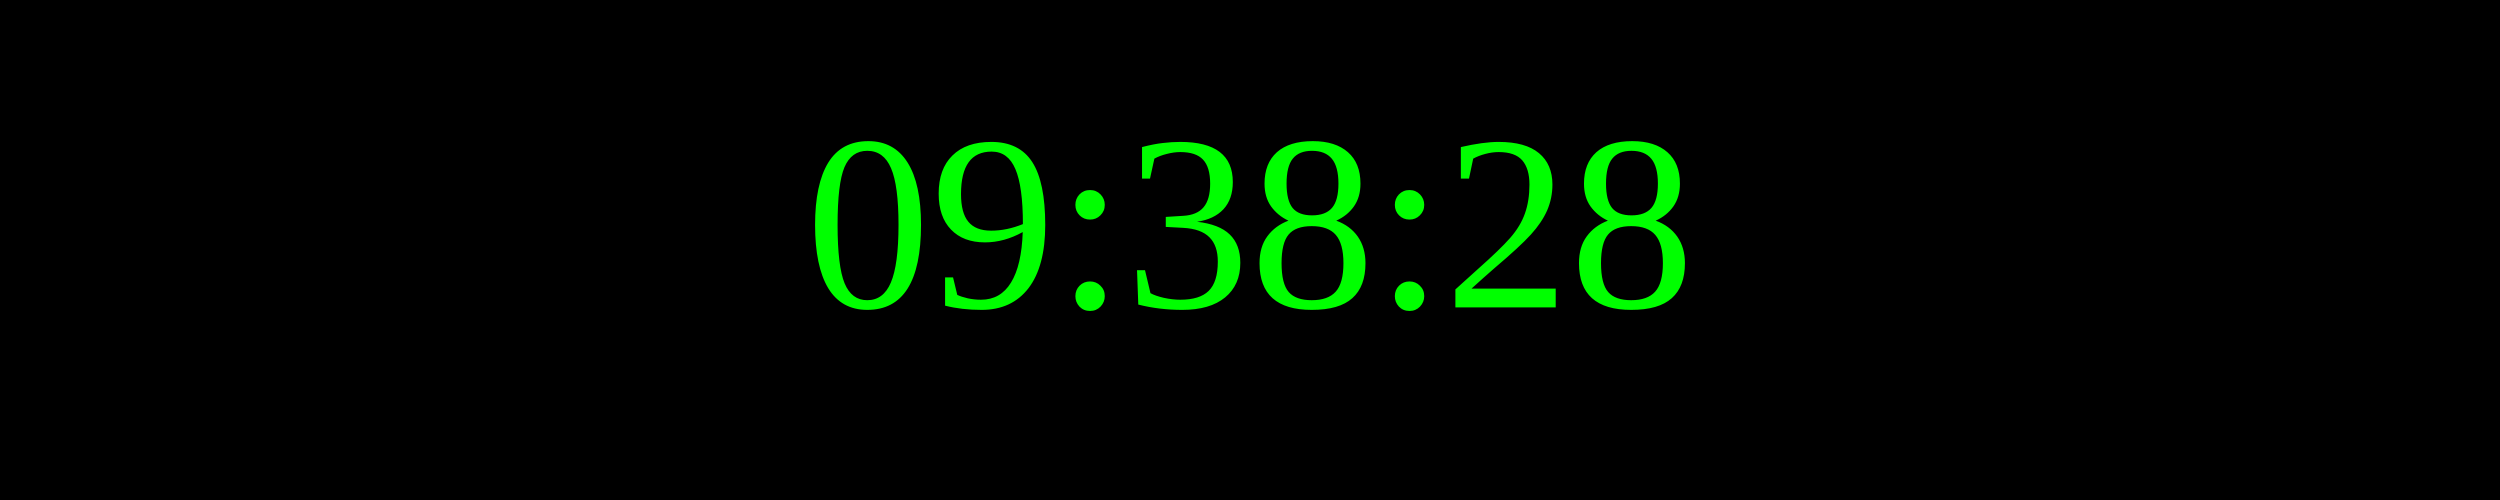
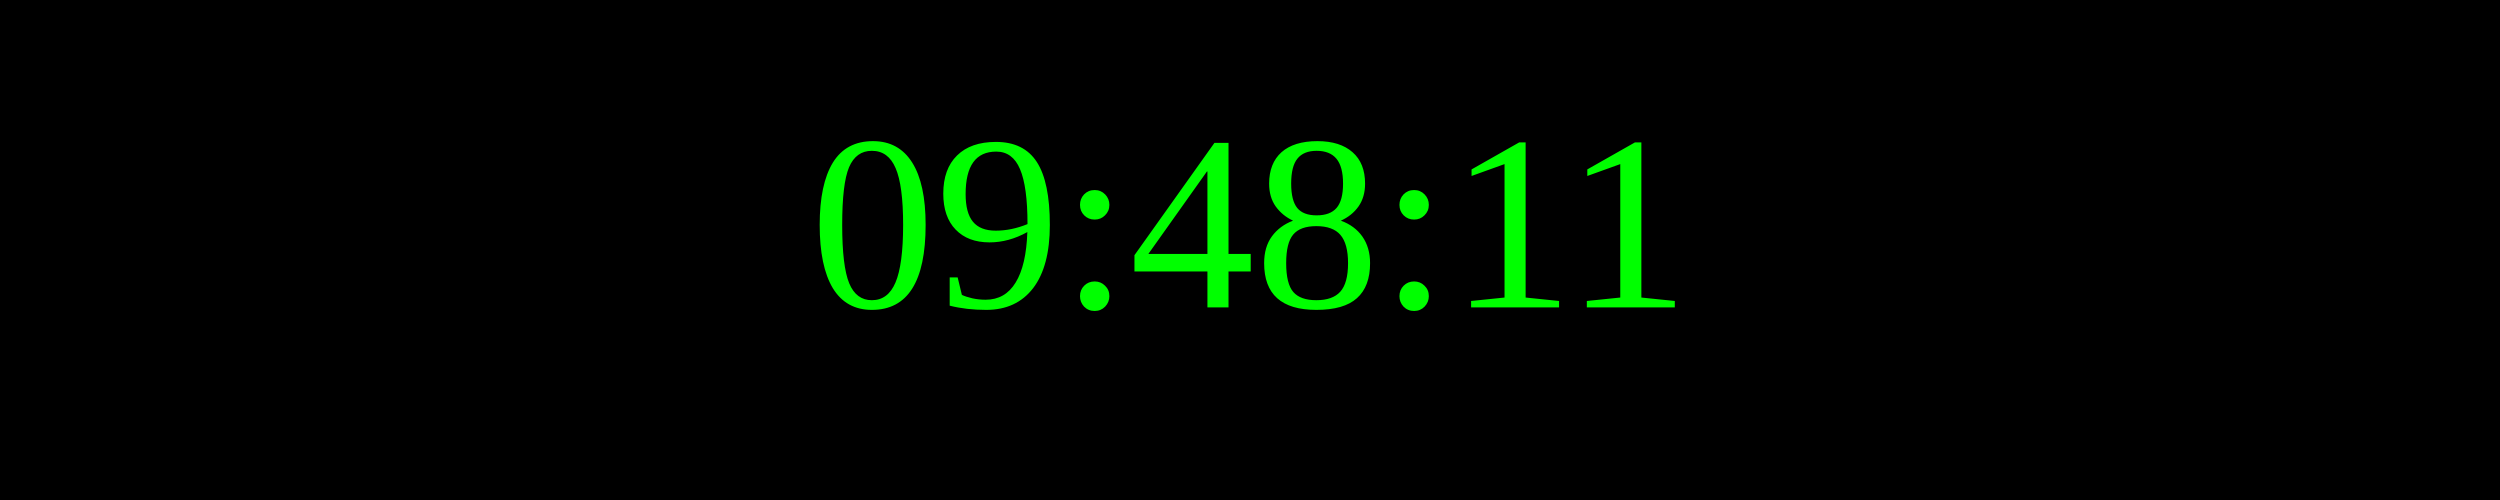
<svg xmlns="http://www.w3.org/2000/svg" width="250" height="50">
  <rect width="100%" height="100%" fill="black" />
  <text x="50%" y="50%" font-size="25" fill="lime" text-anchor="middle" dominant-baseline="middle">
- 09:38:28
+ 09:48:11
</text>
</svg>
